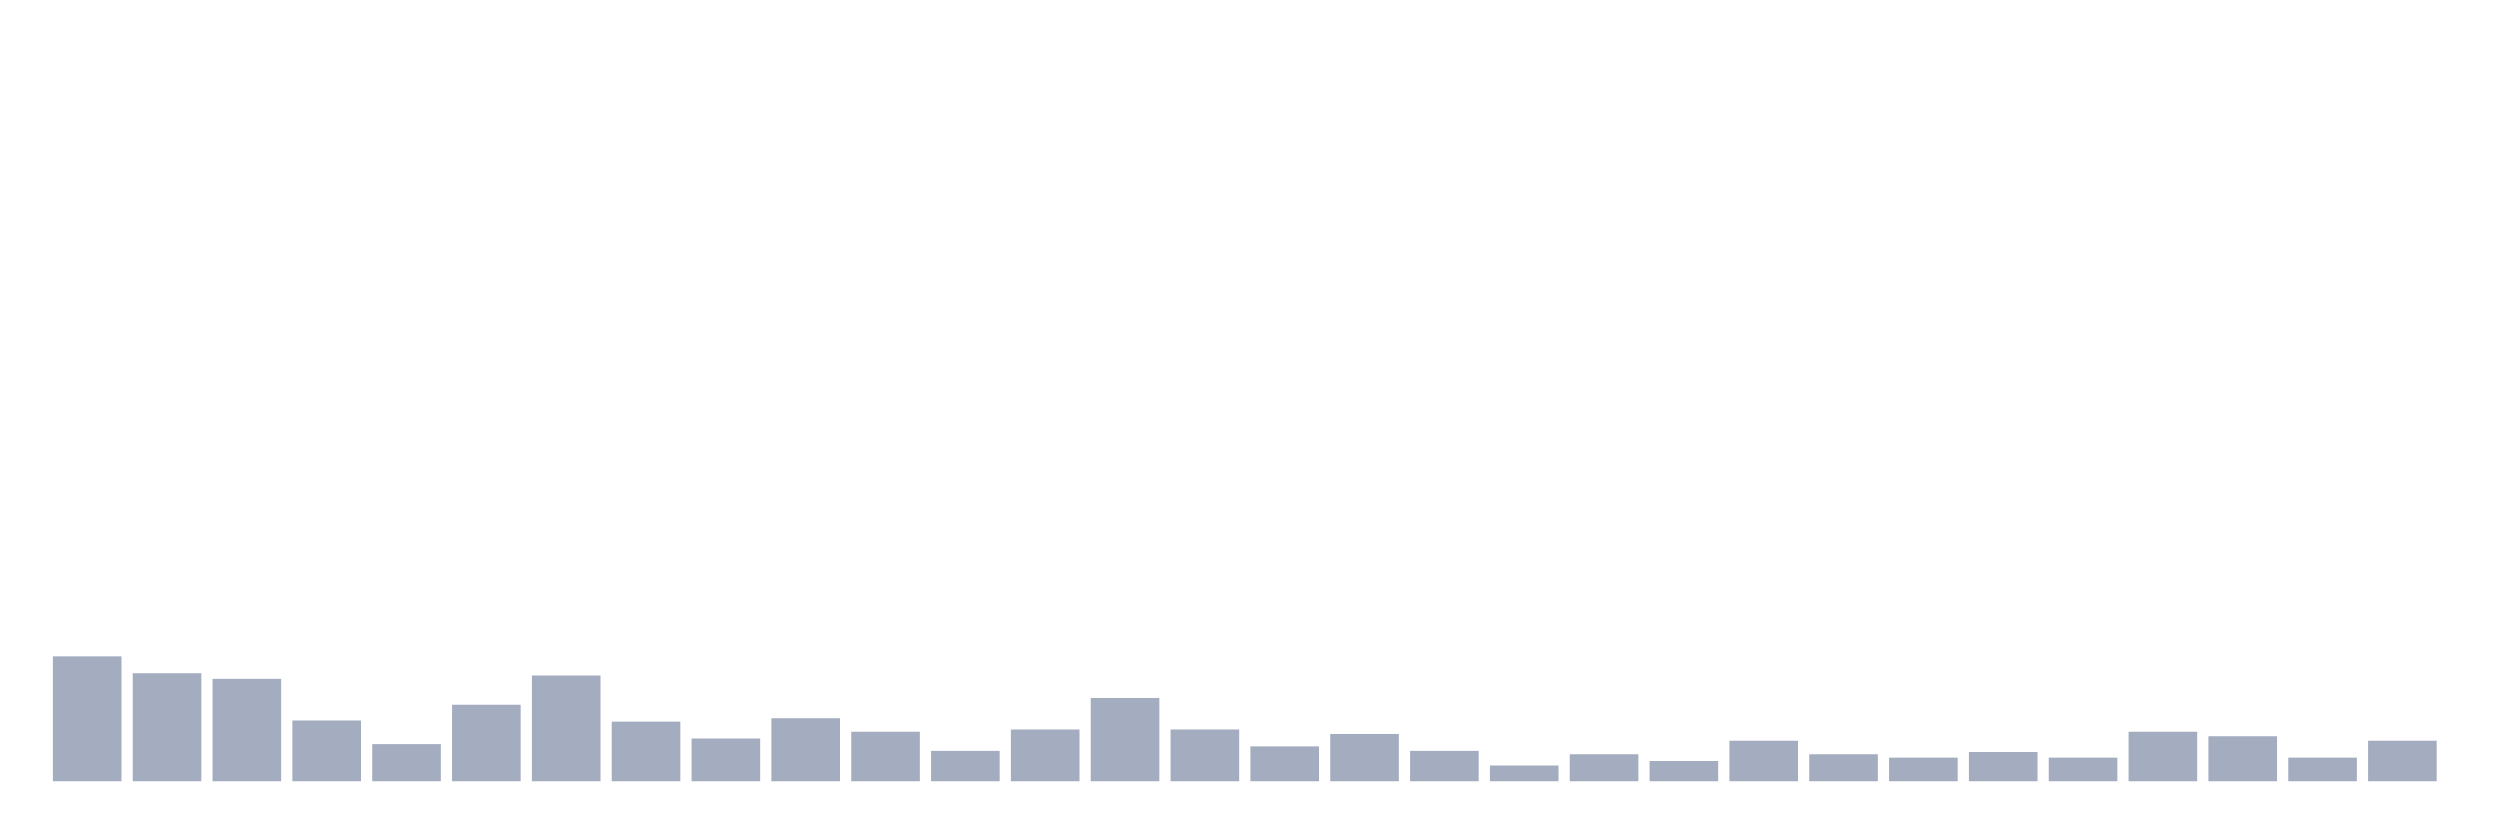
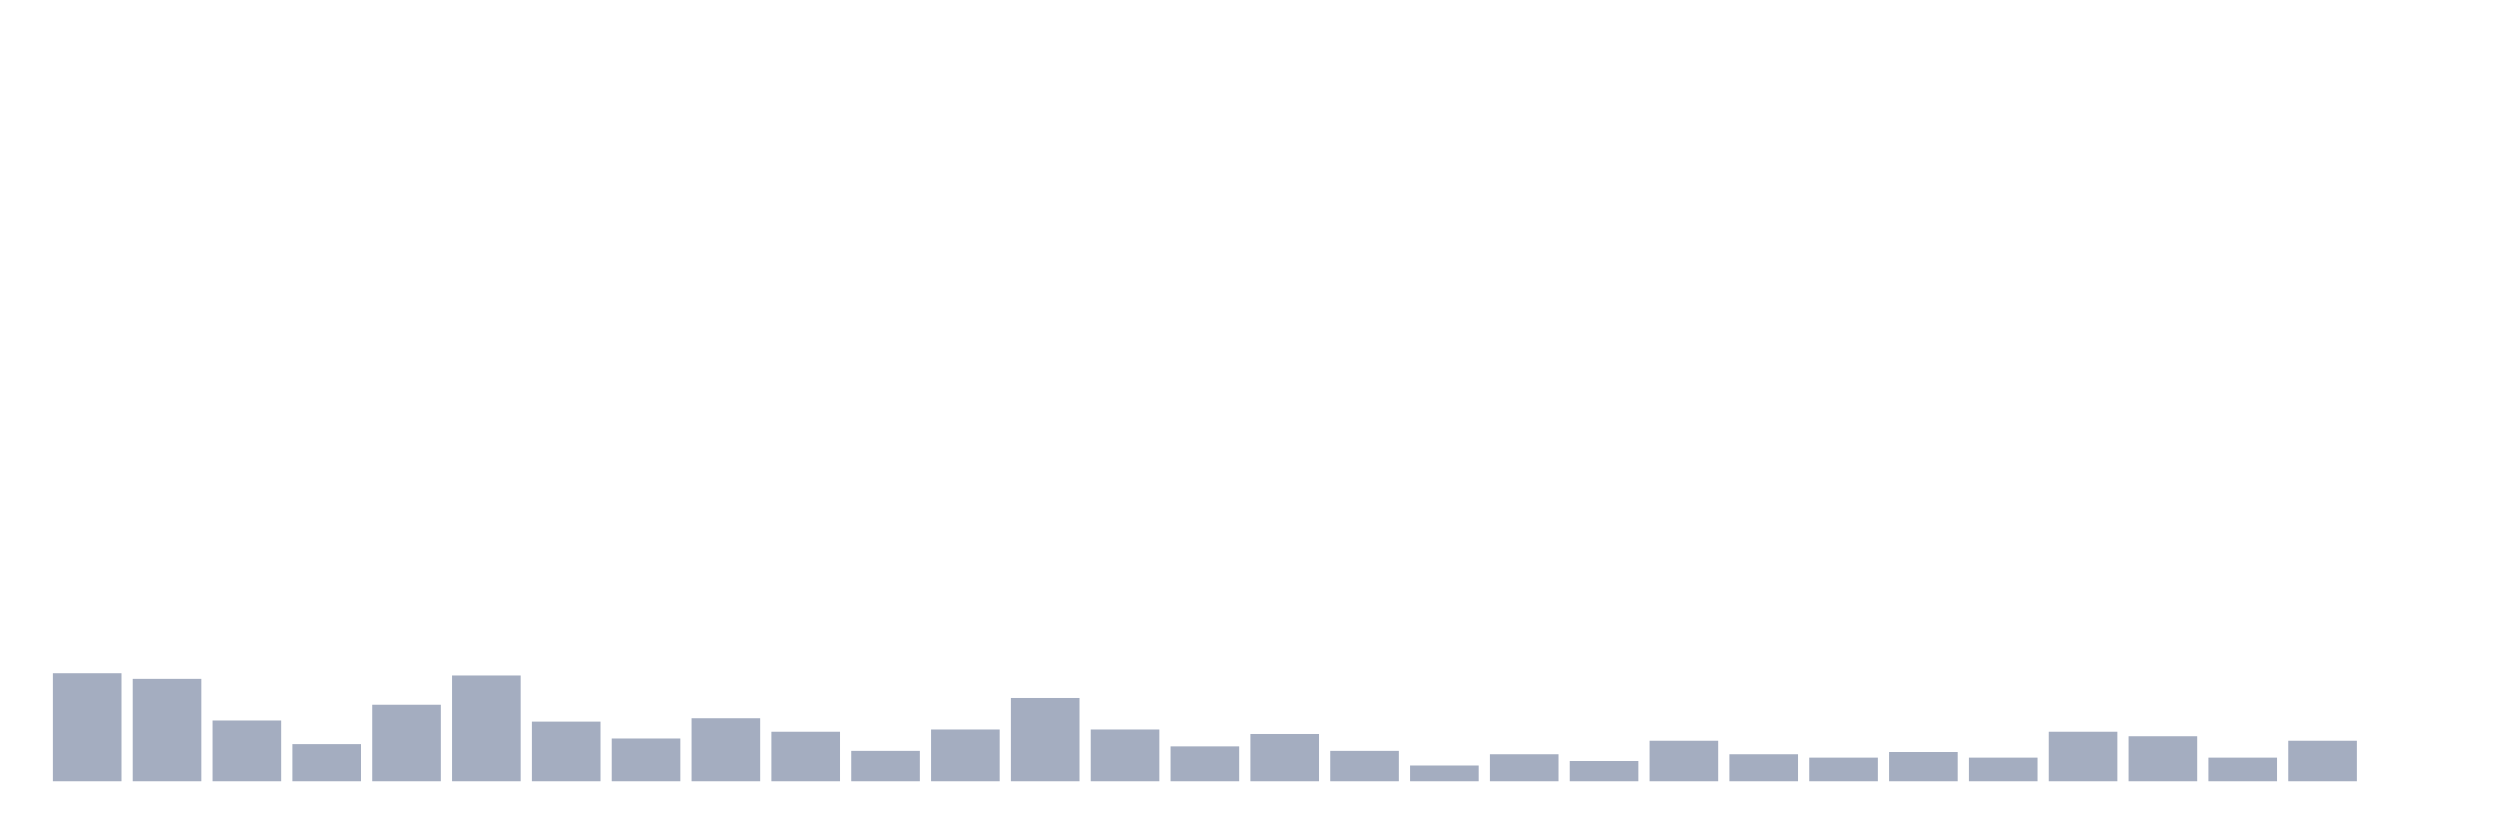
<svg xmlns="http://www.w3.org/2000/svg" viewBox="0 0 480 160">
  <g transform="translate(10,10)">
-     <rect class="bar" x="0.153" width="13.175" y="116.019" height="23.981" fill="rgb(164,173,192)" />
-     <rect class="bar" x="15.482" width="13.175" y="119.259" height="20.741" fill="rgb(164,173,192)" />
-     <rect class="bar" x="30.81" width="13.175" y="120.34" height="19.66" fill="rgb(164,173,192)" />
-     <rect class="bar" x="46.138" width="13.175" y="128.333" height="11.667" fill="rgb(164,173,192)" />
-     <rect class="bar" x="61.466" width="13.175" y="132.87" height="7.13" fill="rgb(164,173,192)" />
-     <rect class="bar" x="76.794" width="13.175" y="125.309" height="14.691" fill="rgb(164,173,192)" />
-     <rect class="bar" x="92.123" width="13.175" y="119.691" height="20.309" fill="rgb(164,173,192)" />
-     <rect class="bar" x="107.451" width="13.175" y="128.549" height="11.451" fill="rgb(164,173,192)" />
-     <rect class="bar" x="122.779" width="13.175" y="131.79" height="8.21" fill="rgb(164,173,192)" />
-     <rect class="bar" x="138.107" width="13.175" y="127.901" height="12.099" fill="rgb(164,173,192)" />
-     <rect class="bar" x="153.436" width="13.175" y="130.494" height="9.506" fill="rgb(164,173,192)" />
-     <rect class="bar" x="168.764" width="13.175" y="134.167" height="5.833" fill="rgb(164,173,192)" />
-     <rect class="bar" x="184.092" width="13.175" y="130.062" height="9.938" fill="rgb(164,173,192)" />
-     <rect class="bar" x="199.42" width="13.175" y="124.012" height="15.988" fill="rgb(164,173,192)" />
-     <rect class="bar" x="214.748" width="13.175" y="130.062" height="9.938" fill="rgb(164,173,192)" />
-     <rect class="bar" x="230.077" width="13.175" y="133.302" height="6.698" fill="rgb(164,173,192)" />
-     <rect class="bar" x="245.405" width="13.175" y="130.926" height="9.074" fill="rgb(164,173,192)" />
-     <rect class="bar" x="260.733" width="13.175" y="134.167" height="5.833" fill="rgb(164,173,192)" />
-     <rect class="bar" x="276.061" width="13.175" y="136.975" height="3.025" fill="rgb(164,173,192)" />
-     <rect class="bar" x="291.39" width="13.175" y="134.815" height="5.185" fill="rgb(164,173,192)" />
-     <rect class="bar" x="306.718" width="13.175" y="136.111" height="3.889" fill="rgb(164,173,192)" />
-     <rect class="bar" x="322.046" width="13.175" y="132.222" height="7.778" fill="rgb(164,173,192)" />
-     <rect class="bar" x="337.374" width="13.175" y="134.815" height="5.185" fill="rgb(164,173,192)" />
-     <rect class="bar" x="352.702" width="13.175" y="135.463" height="4.537" fill="rgb(164,173,192)" />
-     <rect class="bar" x="368.031" width="13.175" y="134.383" height="5.617" fill="rgb(164,173,192)" />
-     <rect class="bar" x="383.359" width="13.175" y="135.463" height="4.537" fill="rgb(164,173,192)" />
-     <rect class="bar" x="398.687" width="13.175" y="130.494" height="9.506" fill="rgb(164,173,192)" />
-     <rect class="bar" x="414.015" width="13.175" y="131.358" height="8.642" fill="rgb(164,173,192)" />
-     <rect class="bar" x="429.344" width="13.175" y="135.463" height="4.537" fill="rgb(164,173,192)" />
-     <rect class="bar" x="444.672" width="13.175" y="132.222" height="7.778" fill="rgb(164,173,192)" />
+     <rect class="bar" x="0.153" width="13.175" y="119.259" height="20.741" fill="rgb(164,173,192)" />
+     <rect class="bar" x="15.482" width="13.175" y="120.34" height="19.66" fill="rgb(164,173,192)" />
+     <rect class="bar" x="30.81" width="13.175" y="128.333" height="11.667" fill="rgb(164,173,192)" />
+     <rect class="bar" x="46.138" width="13.175" y="132.87" height="7.13" fill="rgb(164,173,192)" />
+     <rect class="bar" x="61.466" width="13.175" y="125.309" height="14.691" fill="rgb(164,173,192)" />
+     <rect class="bar" x="76.794" width="13.175" y="119.691" height="20.309" fill="rgb(164,173,192)" />
+     <rect class="bar" x="92.123" width="13.175" y="128.549" height="11.451" fill="rgb(164,173,192)" />
+     <rect class="bar" x="107.451" width="13.175" y="131.79" height="8.21" fill="rgb(164,173,192)" />
+     <rect class="bar" x="122.779" width="13.175" y="127.901" height="12.099" fill="rgb(164,173,192)" />
+     <rect class="bar" x="138.107" width="13.175" y="130.494" height="9.506" fill="rgb(164,173,192)" />
+     <rect class="bar" x="153.436" width="13.175" y="134.167" height="5.833" fill="rgb(164,173,192)" />
+     <rect class="bar" x="168.764" width="13.175" y="130.062" height="9.938" fill="rgb(164,173,192)" />
+     <rect class="bar" x="184.092" width="13.175" y="124.012" height="15.988" fill="rgb(164,173,192)" />
+     <rect class="bar" x="199.42" width="13.175" y="130.062" height="9.938" fill="rgb(164,173,192)" />
+     <rect class="bar" x="214.748" width="13.175" y="133.302" height="6.698" fill="rgb(164,173,192)" />
+     <rect class="bar" x="230.077" width="13.175" y="130.926" height="9.074" fill="rgb(164,173,192)" />
+     <rect class="bar" x="245.405" width="13.175" y="134.167" height="5.833" fill="rgb(164,173,192)" />
+     <rect class="bar" x="260.733" width="13.175" y="136.975" height="3.025" fill="rgb(164,173,192)" />
+     <rect class="bar" x="276.061" width="13.175" y="134.815" height="5.185" fill="rgb(164,173,192)" />
+     <rect class="bar" x="291.39" width="13.175" y="136.111" height="3.889" fill="rgb(164,173,192)" />
+     <rect class="bar" x="306.718" width="13.175" y="132.222" height="7.778" fill="rgb(164,173,192)" />
+     <rect class="bar" x="322.046" width="13.175" y="134.815" height="5.185" fill="rgb(164,173,192)" />
+     <rect class="bar" x="337.374" width="13.175" y="135.463" height="4.537" fill="rgb(164,173,192)" />
+     <rect class="bar" x="352.702" width="13.175" y="134.383" height="5.617" fill="rgb(164,173,192)" />
+     <rect class="bar" x="368.031" width="13.175" y="135.463" height="4.537" fill="rgb(164,173,192)" />
+     <rect class="bar" x="383.359" width="13.175" y="130.494" height="9.506" fill="rgb(164,173,192)" />
+     <rect class="bar" x="398.687" width="13.175" y="131.358" height="8.642" fill="rgb(164,173,192)" />
+     <rect class="bar" x="414.015" width="13.175" y="135.463" height="4.537" fill="rgb(164,173,192)" />
+     <rect class="bar" x="429.344" width="13.175" y="132.222" height="7.778" fill="rgb(164,173,192)" />
+     <rect class="bar" x="444.672" width="13.175" y="140" height="0" fill="rgb(164,173,192)" />
  </g>
</svg>
